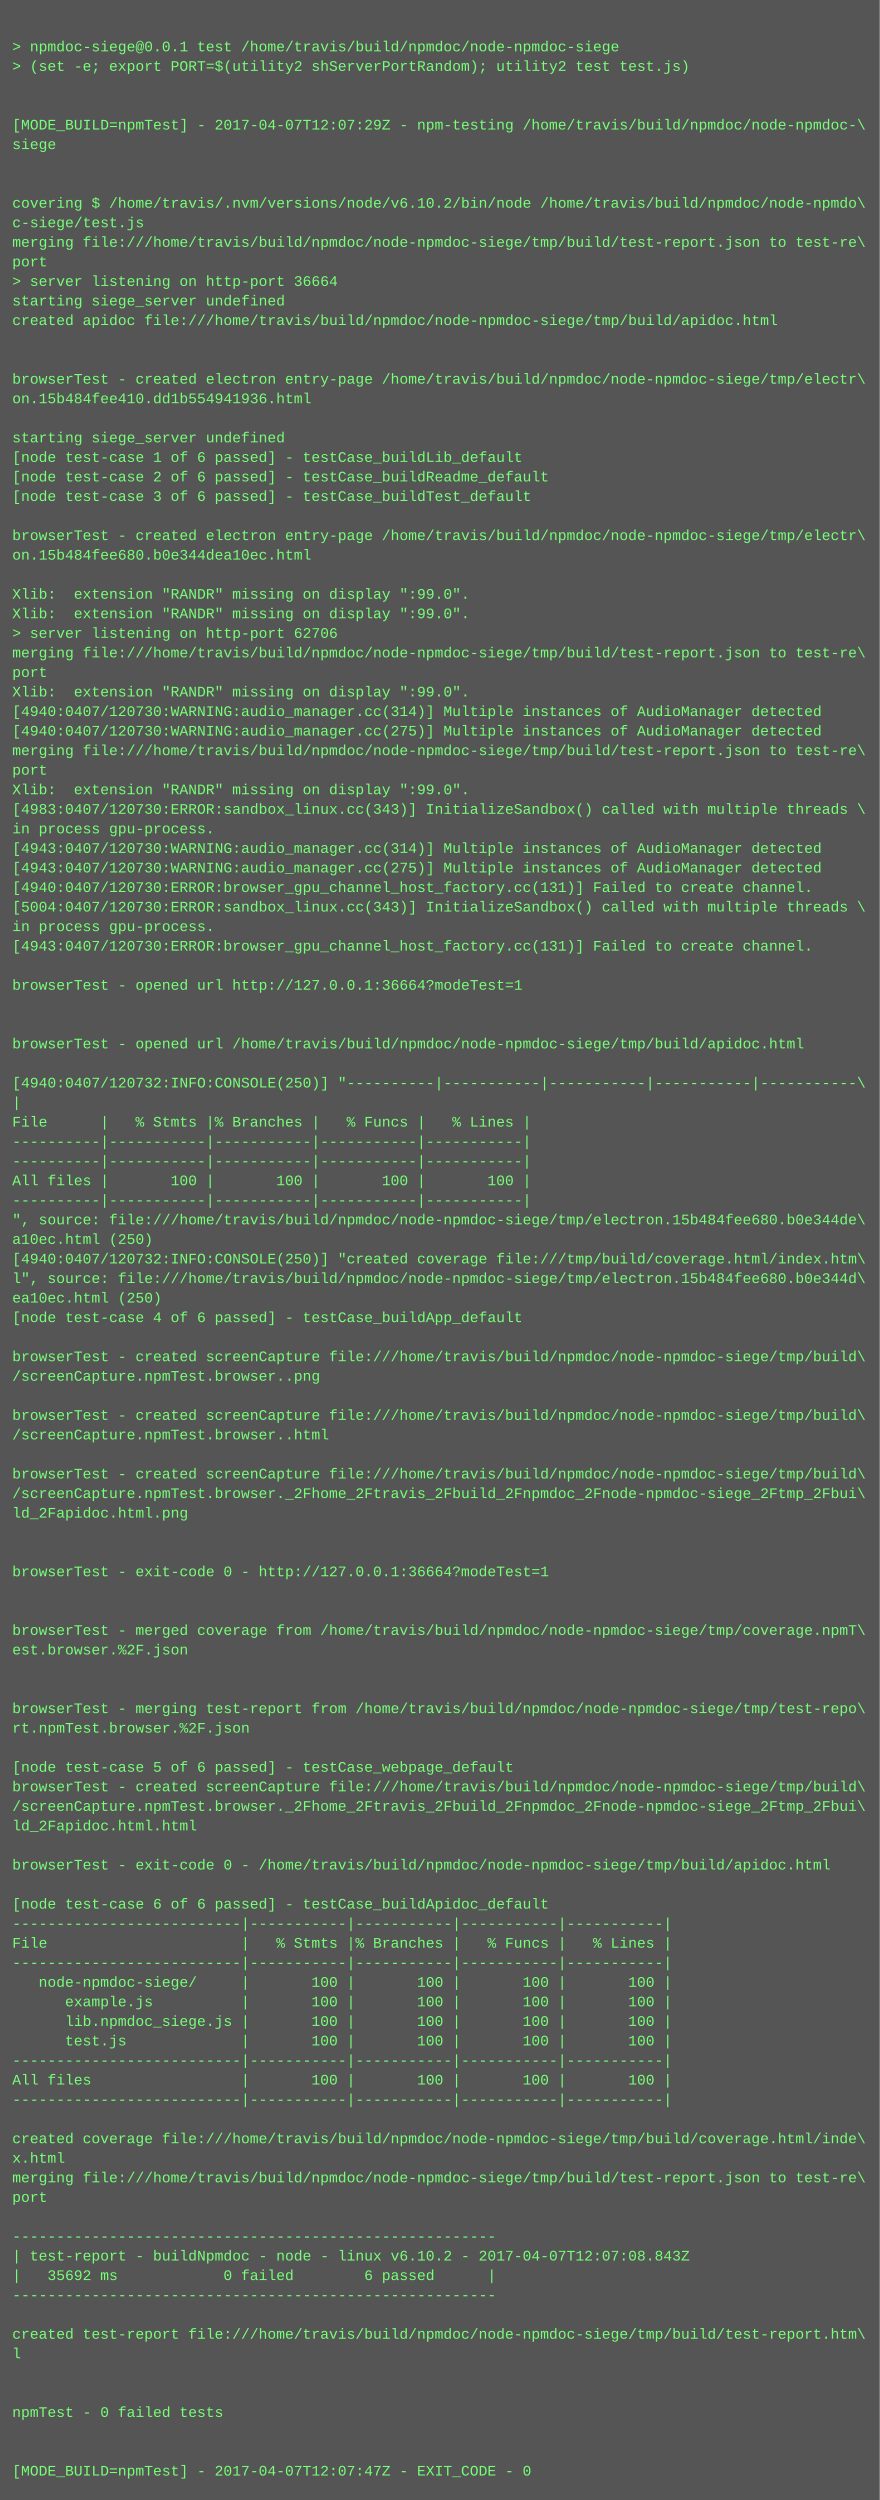
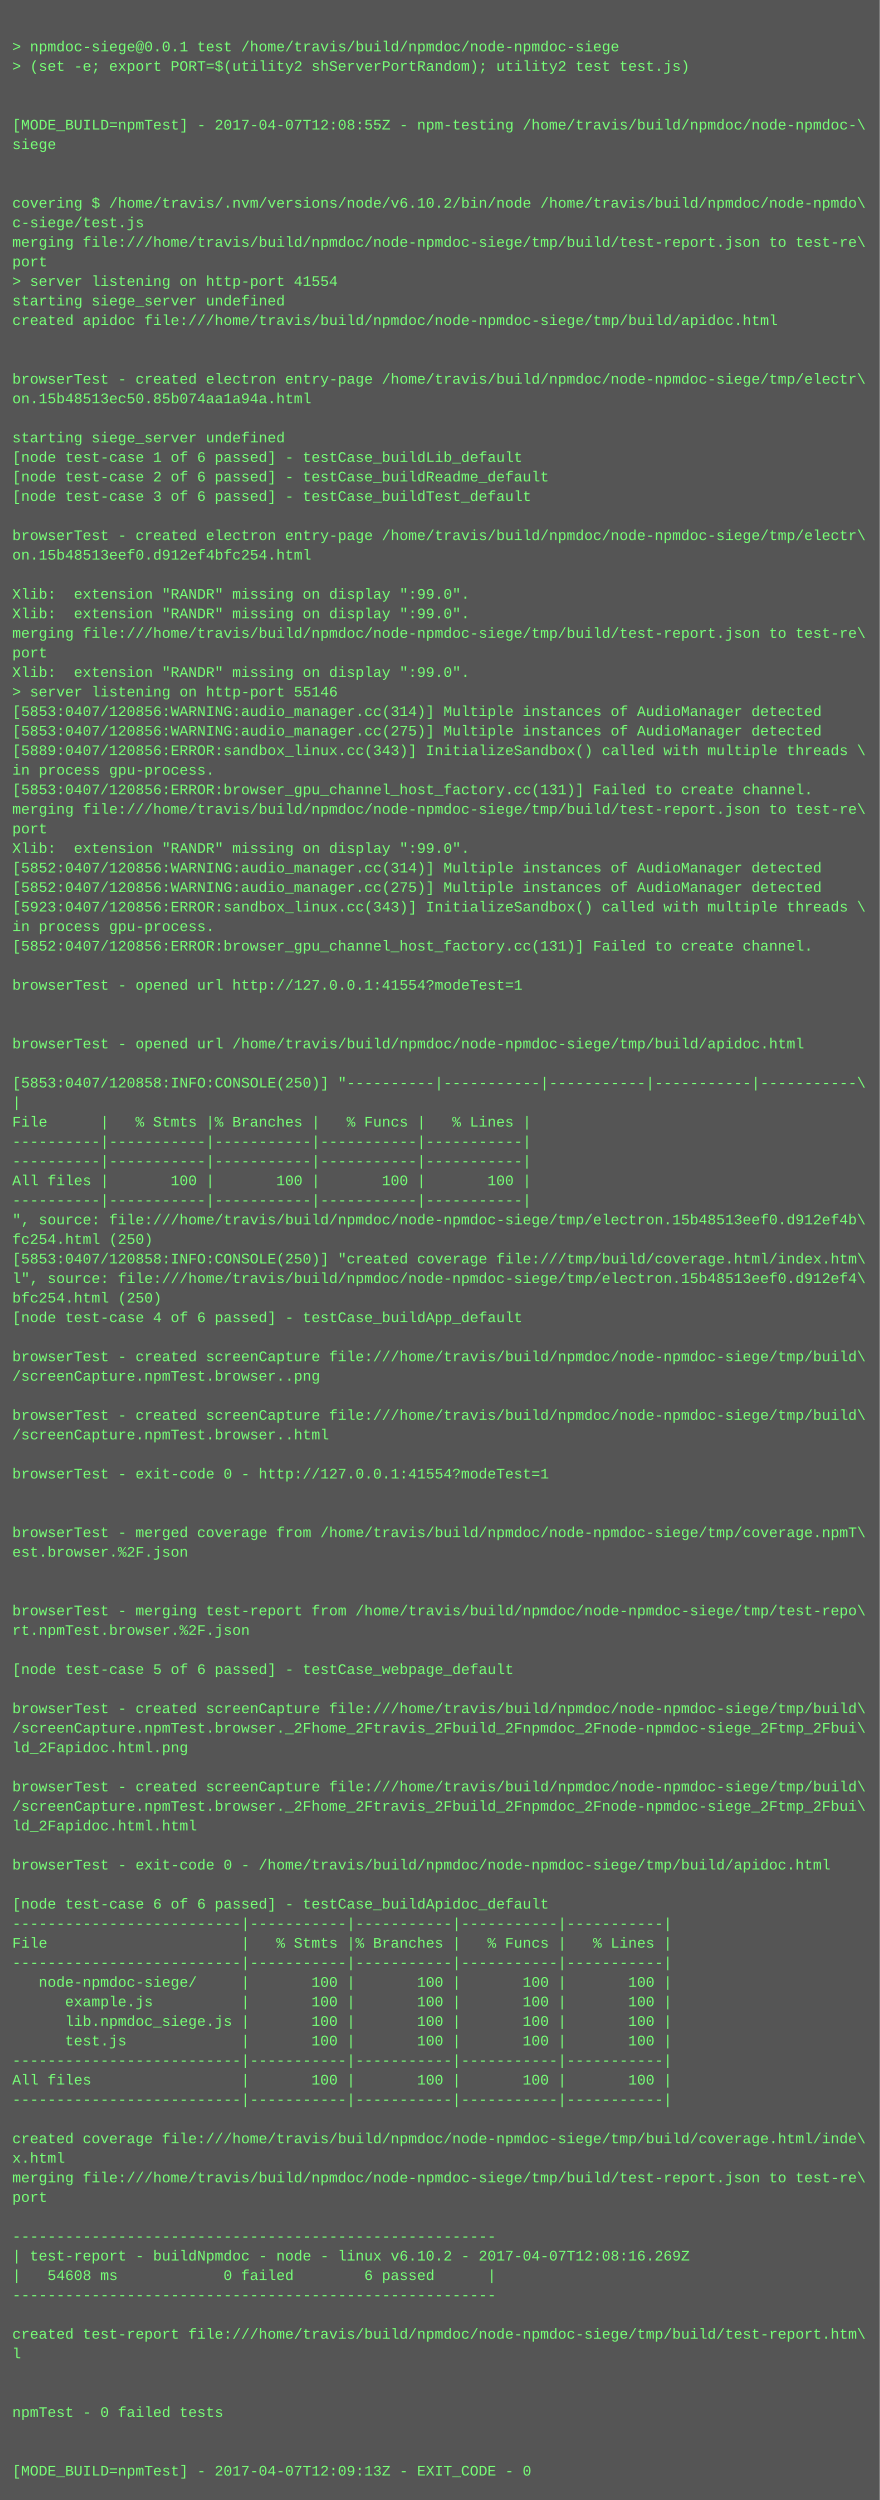
<svg xmlns="http://www.w3.org/2000/svg" height="2046" width="720">
  <rect height="2046" fill="#555" width="720" />
  <text fill="#7f7" font-family="Courier New" font-size="12" xml:space="preserve">
    <tspan x="10" y="26" />
    <tspan x="10" y="42">&gt; npmdoc-siege@0.0.1 test /home/travis/build/npmdoc/node-npmdoc-siege</tspan>
    <tspan x="10" y="58">&gt; (set -e; export PORT=$(utility2 shServerPortRandom); utility2 test test.js)</tspan>
    <tspan x="10" y="74" />
    <tspan x="10" y="90" />
-     <tspan x="10" y="106">[MODE_BUILD=npmTest] - 2017-04-07T12:07:29Z - npm-testing /home/travis/build/npmdoc/node-npmdoc-\</tspan>
+     <tspan x="10" y="106">[MODE_BUILD=npmTest] - 2017-04-07T12:08:55Z - npm-testing /home/travis/build/npmdoc/node-npmdoc-\</tspan>
    <tspan x="10" y="122">siege</tspan>
    <tspan x="10" y="138" />
    <tspan x="10" y="154" />
    <tspan x="10" y="170">covering $ /home/travis/.nvm/versions/node/v6.10.2/bin/node /home/travis/build/npmdoc/node-npmdo\</tspan>
    <tspan x="10" y="186">c-siege/test.js</tspan>
    <tspan x="10" y="202">merging file:///home/travis/build/npmdoc/node-npmdoc-siege/tmp/build/test-report.json to test-re\</tspan>
    <tspan x="10" y="218">port</tspan>
-     <tspan x="10" y="234">&gt; server listening on http-port 36664</tspan>
+     <tspan x="10" y="234">&gt; server listening on http-port 41554</tspan>
    <tspan x="10" y="250">starting siege_server undefined</tspan>
    <tspan x="10" y="266">created apidoc file:///home/travis/build/npmdoc/node-npmdoc-siege/tmp/build/apidoc.html</tspan>
    <tspan x="10" y="282" />
    <tspan x="10" y="298" />
    <tspan x="10" y="314">browserTest - created electron entry-page /home/travis/build/npmdoc/node-npmdoc-siege/tmp/electr\</tspan>
-     <tspan x="10" y="330">on.15b484fee410.dd1b554941936.html</tspan>
+     <tspan x="10" y="330">on.15b48513ec50.85b074aa1a94a.html</tspan>
    <tspan x="10" y="346" />
    <tspan x="10" y="362">starting siege_server undefined</tspan>
    <tspan x="10" y="378">[node test-case 1 of 6 passed] - testCase_buildLib_default</tspan>
    <tspan x="10" y="394">[node test-case 2 of 6 passed] - testCase_buildReadme_default</tspan>
    <tspan x="10" y="410">[node test-case 3 of 6 passed] - testCase_buildTest_default</tspan>
    <tspan x="10" y="426" />
    <tspan x="10" y="442">browserTest - created electron entry-page /home/travis/build/npmdoc/node-npmdoc-siege/tmp/electr\</tspan>
-     <tspan x="10" y="458">on.15b484fee680.b0e344dea10ec.html</tspan>
+     <tspan x="10" y="458">on.15b48513eef0.d912ef4bfc254.html</tspan>
    <tspan x="10" y="474" />
    <tspan x="10" y="490">Xlib:  extension "RANDR" missing on display ":99.0".</tspan>
    <tspan x="10" y="506">Xlib:  extension "RANDR" missing on display ":99.0".</tspan>
-     <tspan x="10" y="522">&gt; server listening on http-port 62706</tspan>
-     <tspan x="10" y="538">merging file:///home/travis/build/npmdoc/node-npmdoc-siege/tmp/build/test-report.json to test-re\</tspan>
-     <tspan x="10" y="554">port</tspan>
-     <tspan x="10" y="570">Xlib:  extension "RANDR" missing on display ":99.0".</tspan>
-     <tspan x="10" y="586">[4940:0407/120730:WARNING:audio_manager.cc(314)] Multiple instances of AudioManager detected</tspan>
-     <tspan x="10" y="602">[4940:0407/120730:WARNING:audio_manager.cc(275)] Multiple instances of AudioManager detected</tspan>
-     <tspan x="10" y="618">merging file:///home/travis/build/npmdoc/node-npmdoc-siege/tmp/build/test-report.json to test-re\</tspan>
-     <tspan x="10" y="634">port</tspan>
-     <tspan x="10" y="650">Xlib:  extension "RANDR" missing on display ":99.0".</tspan>
-     <tspan x="10" y="666">[4983:0407/120730:ERROR:sandbox_linux.cc(343)] InitializeSandbox() called with multiple threads \</tspan>
-     <tspan x="10" y="682">in process gpu-process. </tspan>
-     <tspan x="10" y="698">[4943:0407/120730:WARNING:audio_manager.cc(314)] Multiple instances of AudioManager detected</tspan>
-     <tspan x="10" y="714">[4943:0407/120730:WARNING:audio_manager.cc(275)] Multiple instances of AudioManager detected</tspan>
-     <tspan x="10" y="730">[4940:0407/120730:ERROR:browser_gpu_channel_host_factory.cc(131)] Failed to create channel.</tspan>
-     <tspan x="10" y="746">[5004:0407/120730:ERROR:sandbox_linux.cc(343)] InitializeSandbox() called with multiple threads \</tspan>
+     <tspan x="10" y="522">merging file:///home/travis/build/npmdoc/node-npmdoc-siege/tmp/build/test-report.json to test-re\</tspan>
+     <tspan x="10" y="538">port</tspan>
+     <tspan x="10" y="554">Xlib:  extension "RANDR" missing on display ":99.0".</tspan>
+     <tspan x="10" y="570">&gt; server listening on http-port 55146</tspan>
+     <tspan x="10" y="586">[5853:0407/120856:WARNING:audio_manager.cc(314)] Multiple instances of AudioManager detected</tspan>
+     <tspan x="10" y="602">[5853:0407/120856:WARNING:audio_manager.cc(275)] Multiple instances of AudioManager detected</tspan>
+     <tspan x="10" y="618">[5889:0407/120856:ERROR:sandbox_linux.cc(343)] InitializeSandbox() called with multiple threads \</tspan>
+     <tspan x="10" y="634">in process gpu-process. </tspan>
+     <tspan x="10" y="650">[5853:0407/120856:ERROR:browser_gpu_channel_host_factory.cc(131)] Failed to create channel.</tspan>
+     <tspan x="10" y="666">merging file:///home/travis/build/npmdoc/node-npmdoc-siege/tmp/build/test-report.json to test-re\</tspan>
+     <tspan x="10" y="682">port</tspan>
+     <tspan x="10" y="698">Xlib:  extension "RANDR" missing on display ":99.0".</tspan>
+     <tspan x="10" y="714">[5852:0407/120856:WARNING:audio_manager.cc(314)] Multiple instances of AudioManager detected</tspan>
+     <tspan x="10" y="730">[5852:0407/120856:WARNING:audio_manager.cc(275)] Multiple instances of AudioManager detected</tspan>
+     <tspan x="10" y="746">[5923:0407/120856:ERROR:sandbox_linux.cc(343)] InitializeSandbox() called with multiple threads \</tspan>
    <tspan x="10" y="762">in process gpu-process. </tspan>
-     <tspan x="10" y="778">[4943:0407/120730:ERROR:browser_gpu_channel_host_factory.cc(131)] Failed to create channel.</tspan>
+     <tspan x="10" y="778">[5852:0407/120856:ERROR:browser_gpu_channel_host_factory.cc(131)] Failed to create channel.</tspan>
    <tspan x="10" y="794" />
-     <tspan x="10" y="810">browserTest - opened url http://127.0.0.1:36664?modeTest=1</tspan>
+     <tspan x="10" y="810">browserTest - opened url http://127.0.0.1:41554?modeTest=1</tspan>
    <tspan x="10" y="826" />
    <tspan x="10" y="842" />
    <tspan x="10" y="858">browserTest - opened url /home/travis/build/npmdoc/node-npmdoc-siege/tmp/build/apidoc.html</tspan>
    <tspan x="10" y="874" />
-     <tspan x="10" y="890">[4940:0407/120732:INFO:CONSOLE(250)] "----------|-----------|-----------|-----------|-----------\</tspan>
+     <tspan x="10" y="890">[5853:0407/120858:INFO:CONSOLE(250)] "----------|-----------|-----------|-----------|-----------\</tspan>
    <tspan x="10" y="906">|</tspan>
    <tspan x="10" y="922">File      |   % Stmts |% Branches |   % Funcs |   % Lines |</tspan>
    <tspan x="10" y="938">----------|-----------|-----------|-----------|-----------|</tspan>
    <tspan x="10" y="954">----------|-----------|-----------|-----------|-----------|</tspan>
    <tspan x="10" y="970">All files |       100 |       100 |       100 |       100 |</tspan>
    <tspan x="10" y="986">----------|-----------|-----------|-----------|-----------|</tspan>
-     <tspan x="10" y="1002">", source: file:///home/travis/build/npmdoc/node-npmdoc-siege/tmp/electron.15b484fee680.b0e344de\</tspan>
-     <tspan x="10" y="1018">a10ec.html (250)</tspan>
-     <tspan x="10" y="1034">[4940:0407/120732:INFO:CONSOLE(250)] "created coverage file:///tmp/build/coverage.html/index.htm\</tspan>
-     <tspan x="10" y="1050">l", source: file:///home/travis/build/npmdoc/node-npmdoc-siege/tmp/electron.15b484fee680.b0e344d\</tspan>
-     <tspan x="10" y="1066">ea10ec.html (250)</tspan>
+     <tspan x="10" y="1002">", source: file:///home/travis/build/npmdoc/node-npmdoc-siege/tmp/electron.15b48513eef0.d912ef4b\</tspan>
+     <tspan x="10" y="1018">fc254.html (250)</tspan>
+     <tspan x="10" y="1034">[5853:0407/120858:INFO:CONSOLE(250)] "created coverage file:///tmp/build/coverage.html/index.htm\</tspan>
+     <tspan x="10" y="1050">l", source: file:///home/travis/build/npmdoc/node-npmdoc-siege/tmp/electron.15b48513eef0.d912ef4\</tspan>
+     <tspan x="10" y="1066">bfc254.html (250)</tspan>
    <tspan x="10" y="1082">[node test-case 4 of 6 passed] - testCase_buildApp_default</tspan>
    <tspan x="10" y="1098" />
    <tspan x="10" y="1114">browserTest - created screenCapture file:///home/travis/build/npmdoc/node-npmdoc-siege/tmp/build\</tspan>
    <tspan x="10" y="1130">/screenCapture.npmTest.browser..png</tspan>
    <tspan x="10" y="1146" />
    <tspan x="10" y="1162">browserTest - created screenCapture file:///home/travis/build/npmdoc/node-npmdoc-siege/tmp/build\</tspan>
    <tspan x="10" y="1178">/screenCapture.npmTest.browser..html</tspan>
    <tspan x="10" y="1194" />
-     <tspan x="10" y="1210">browserTest - created screenCapture file:///home/travis/build/npmdoc/node-npmdoc-siege/tmp/build\</tspan>
-     <tspan x="10" y="1226">/screenCapture.npmTest.browser._2Fhome_2Ftravis_2Fbuild_2Fnpmdoc_2Fnode-npmdoc-siege_2Ftmp_2Fbui\</tspan>
-     <tspan x="10" y="1242">ld_2Fapidoc.html.png</tspan>
-     <tspan x="10" y="1258" />
-     <tspan x="10" y="1274" />
-     <tspan x="10" y="1290">browserTest - exit-code 0 - http://127.0.0.1:36664?modeTest=1</tspan>
+     <tspan x="10" y="1210">browserTest - exit-code 0 - http://127.0.0.1:41554?modeTest=1</tspan>
+     <tspan x="10" y="1226" />
+     <tspan x="10" y="1242" />
+     <tspan x="10" y="1258">browserTest - merged coverage from /home/travis/build/npmdoc/node-npmdoc-siege/tmp/coverage.npmT\</tspan>
+     <tspan x="10" y="1274">est.browser.%2F.json</tspan>
+     <tspan x="10" y="1290" />
    <tspan x="10" y="1306" />
-     <tspan x="10" y="1322" />
-     <tspan x="10" y="1338">browserTest - merged coverage from /home/travis/build/npmdoc/node-npmdoc-siege/tmp/coverage.npmT\</tspan>
-     <tspan x="10" y="1354">est.browser.%2F.json</tspan>
-     <tspan x="10" y="1370" />
+     <tspan x="10" y="1322">browserTest - merging test-report from /home/travis/build/npmdoc/node-npmdoc-siege/tmp/test-repo\</tspan>
+     <tspan x="10" y="1338">rt.npmTest.browser.%2F.json</tspan>
+     <tspan x="10" y="1354" />
+     <tspan x="10" y="1370">[node test-case 5 of 6 passed] - testCase_webpage_default</tspan>
    <tspan x="10" y="1386" />
-     <tspan x="10" y="1402">browserTest - merging test-report from /home/travis/build/npmdoc/node-npmdoc-siege/tmp/test-repo\</tspan>
-     <tspan x="10" y="1418">rt.npmTest.browser.%2F.json</tspan>
-     <tspan x="10" y="1434" />
-     <tspan x="10" y="1450">[node test-case 5 of 6 passed] - testCase_webpage_default</tspan>
+     <tspan x="10" y="1402">browserTest - created screenCapture file:///home/travis/build/npmdoc/node-npmdoc-siege/tmp/build\</tspan>
+     <tspan x="10" y="1418">/screenCapture.npmTest.browser._2Fhome_2Ftravis_2Fbuild_2Fnpmdoc_2Fnode-npmdoc-siege_2Ftmp_2Fbui\</tspan>
+     <tspan x="10" y="1434">ld_2Fapidoc.html.png</tspan>
+     <tspan x="10" y="1450" />
    <tspan x="10" y="1466">browserTest - created screenCapture file:///home/travis/build/npmdoc/node-npmdoc-siege/tmp/build\</tspan>
    <tspan x="10" y="1482">/screenCapture.npmTest.browser._2Fhome_2Ftravis_2Fbuild_2Fnpmdoc_2Fnode-npmdoc-siege_2Ftmp_2Fbui\</tspan>
    <tspan x="10" y="1498">ld_2Fapidoc.html.html</tspan>
    <tspan x="10" y="1514" />
    <tspan x="10" y="1530">browserTest - exit-code 0 - /home/travis/build/npmdoc/node-npmdoc-siege/tmp/build/apidoc.html</tspan>
    <tspan x="10" y="1546" />
    <tspan x="10" y="1562">[node test-case 6 of 6 passed] - testCase_buildApidoc_default</tspan>
    <tspan x="10" y="1578">--------------------------|-----------|-----------|-----------|-----------|</tspan>
    <tspan x="10" y="1594">File                      |   % Stmts |% Branches |   % Funcs |   % Lines |</tspan>
    <tspan x="10" y="1610">--------------------------|-----------|-----------|-----------|-----------|</tspan>
    <tspan x="10" y="1626">   node-npmdoc-siege/     |       100 |       100 |       100 |       100 |</tspan>
    <tspan x="10" y="1642">      example.js          |       100 |       100 |       100 |       100 |</tspan>
    <tspan x="10" y="1658">      lib.npmdoc_siege.js |       100 |       100 |       100 |       100 |</tspan>
    <tspan x="10" y="1674">      test.js             |       100 |       100 |       100 |       100 |</tspan>
    <tspan x="10" y="1690">--------------------------|-----------|-----------|-----------|-----------|</tspan>
    <tspan x="10" y="1706">All files                 |       100 |       100 |       100 |       100 |</tspan>
    <tspan x="10" y="1722">--------------------------|-----------|-----------|-----------|-----------|</tspan>
    <tspan x="10" y="1738" />
    <tspan x="10" y="1754">created coverage file:///home/travis/build/npmdoc/node-npmdoc-siege/tmp/build/coverage.html/inde\</tspan>
    <tspan x="10" y="1770">x.html</tspan>
    <tspan x="10" y="1786">merging file:///home/travis/build/npmdoc/node-npmdoc-siege/tmp/build/test-report.json to test-re\</tspan>
    <tspan x="10" y="1802">port</tspan>
    <tspan x="10" y="1818" />
    <tspan x="10" y="1834">-------------------------------------------------------</tspan>
-     <tspan x="10" y="1850">| test-report - buildNpmdoc - node - linux v6.10.2 - 2017-04-07T12:07:08.843Z</tspan>
-     <tspan x="10" y="1866">|   35692 ms            0 failed        6 passed      |</tspan>
+     <tspan x="10" y="1850">| test-report - buildNpmdoc - node - linux v6.10.2 - 2017-04-07T12:08:16.269Z</tspan>
+     <tspan x="10" y="1866">|   54608 ms            0 failed        6 passed      |</tspan>
    <tspan x="10" y="1882">-------------------------------------------------------</tspan>
    <tspan x="10" y="1898" />
    <tspan x="10" y="1914">created test-report file:///home/travis/build/npmdoc/node-npmdoc-siege/tmp/build/test-report.htm\</tspan>
    <tspan x="10" y="1930">l</tspan>
    <tspan x="10" y="1946" />
    <tspan x="10" y="1962" />
    <tspan x="10" y="1978">npmTest - 0 failed tests</tspan>
    <tspan x="10" y="1994" />
    <tspan x="10" y="2010" />
-     <tspan x="10" y="2026">[MODE_BUILD=npmTest] - 2017-04-07T12:07:47Z - EXIT_CODE - 0</tspan>
+     <tspan x="10" y="2026">[MODE_BUILD=npmTest] - 2017-04-07T12:09:13Z - EXIT_CODE - 0</tspan>
  </text>
</svg>
